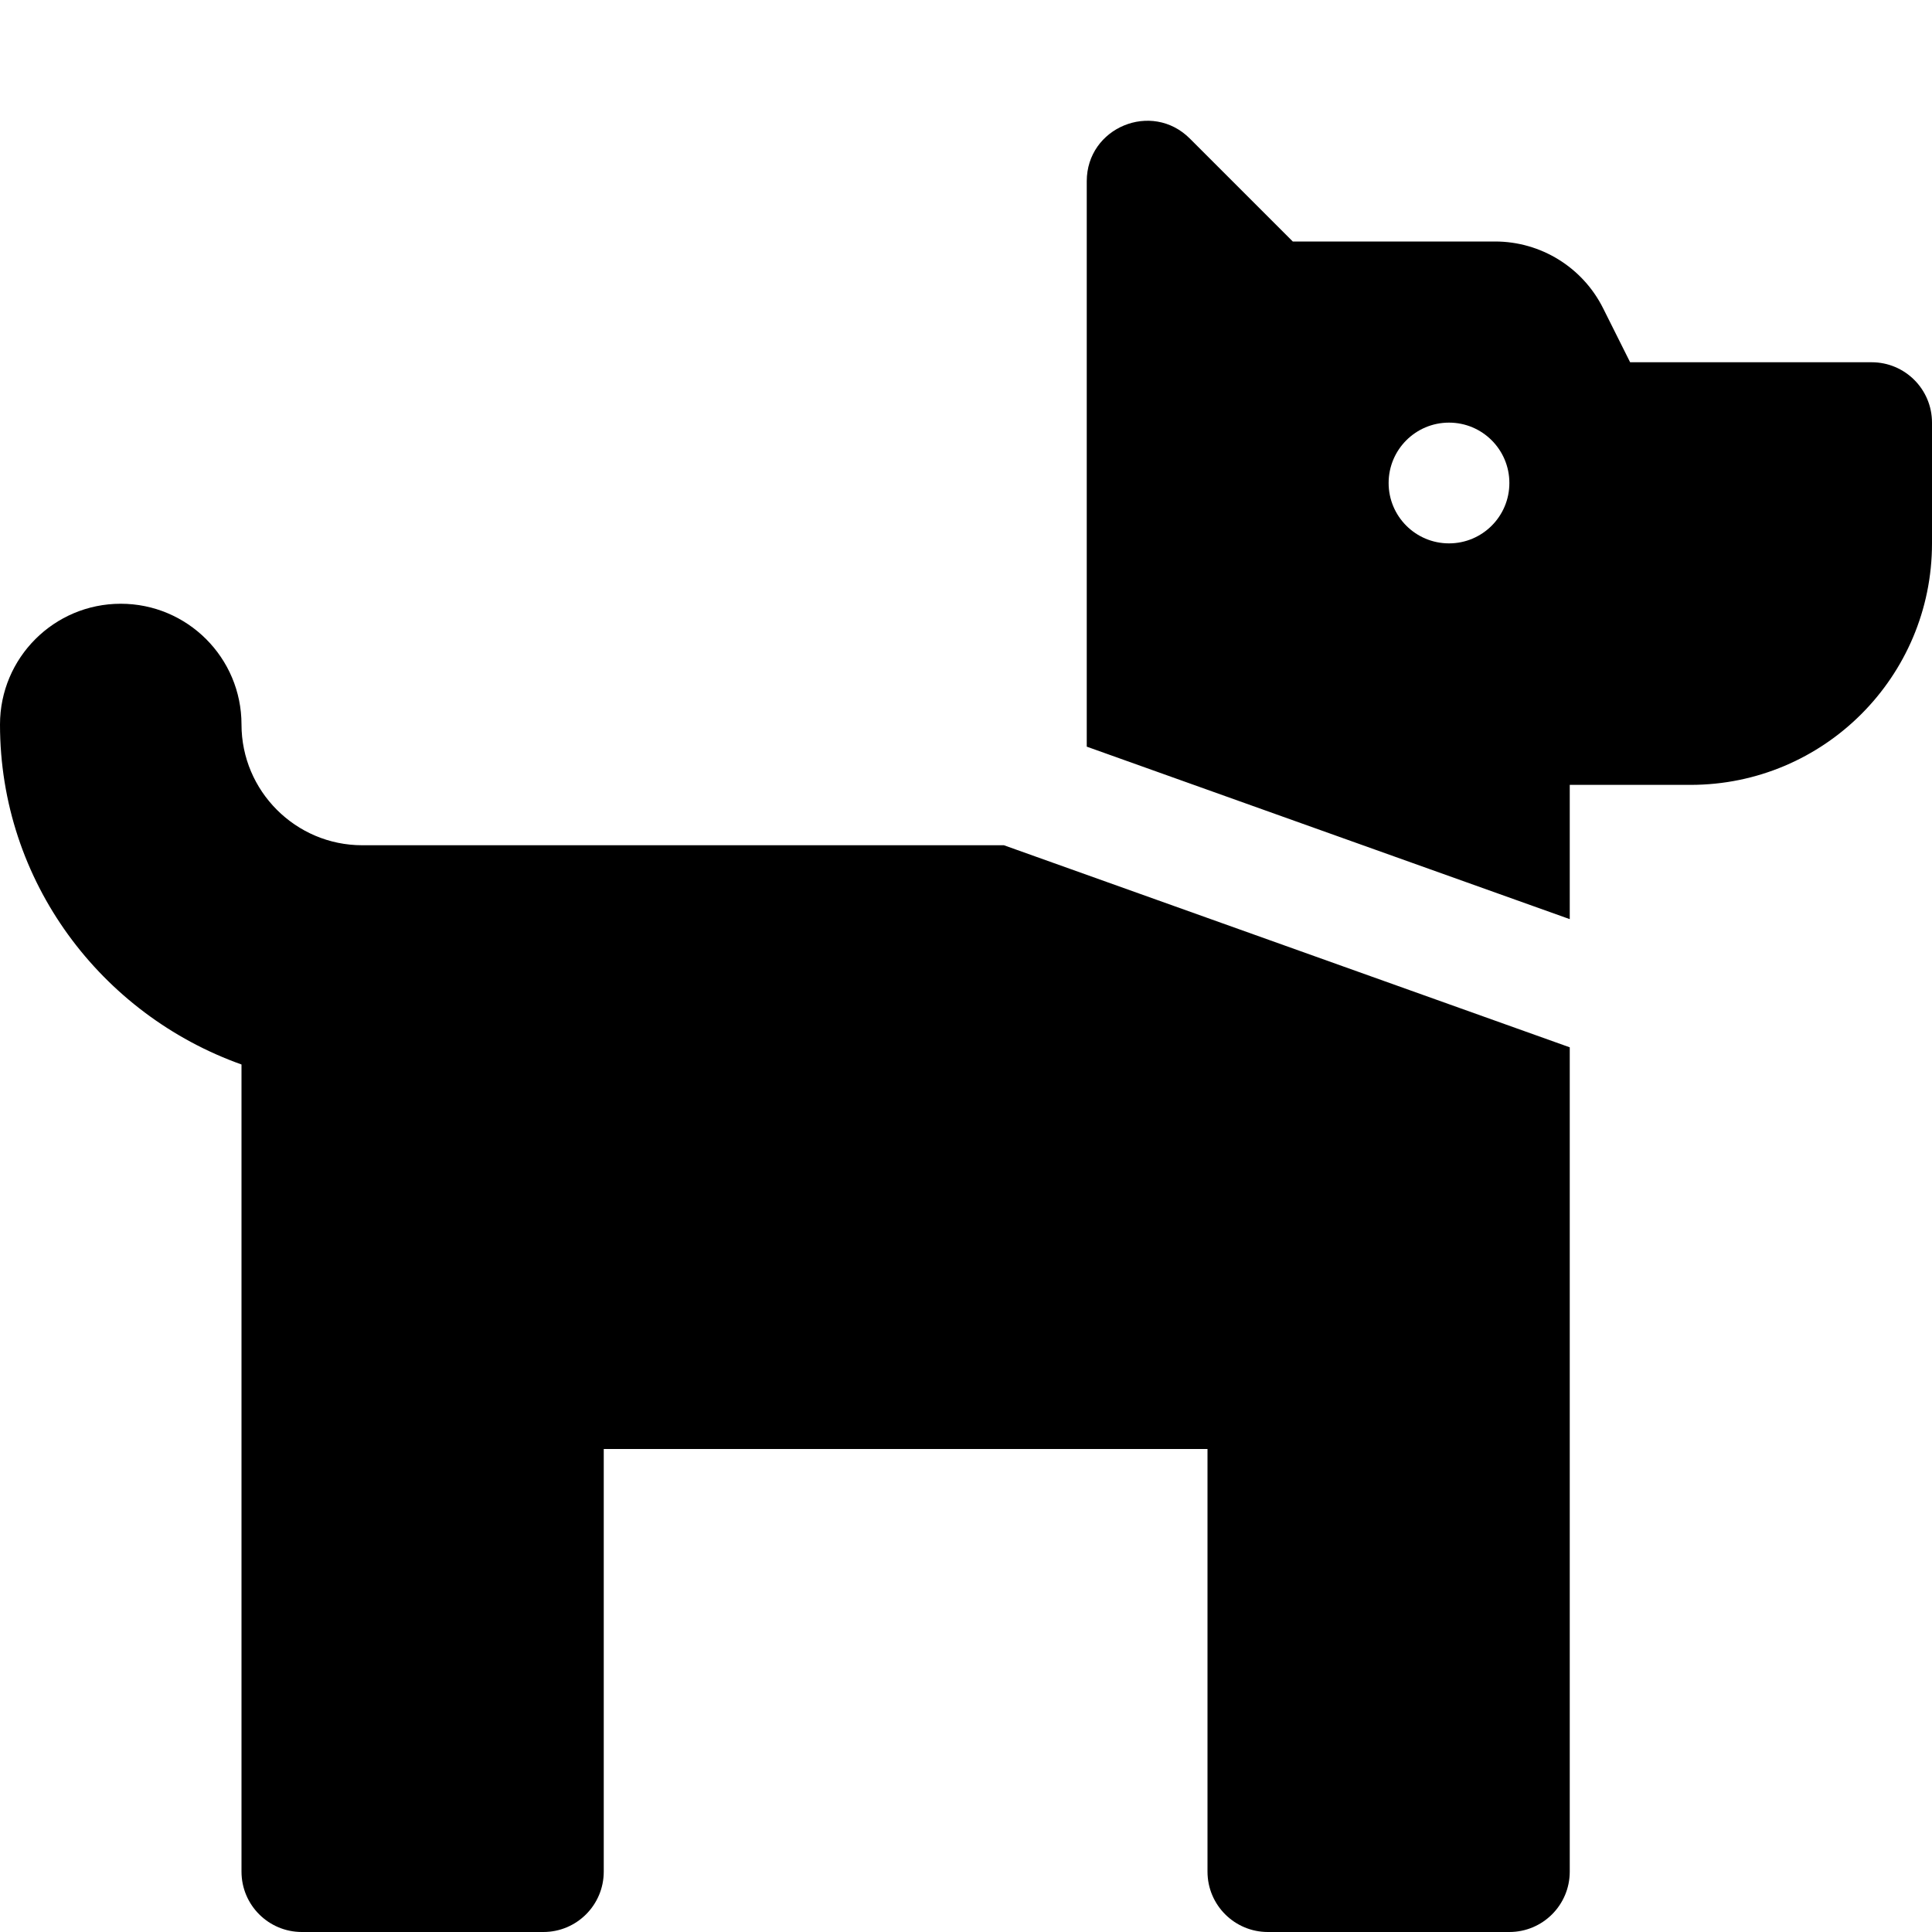
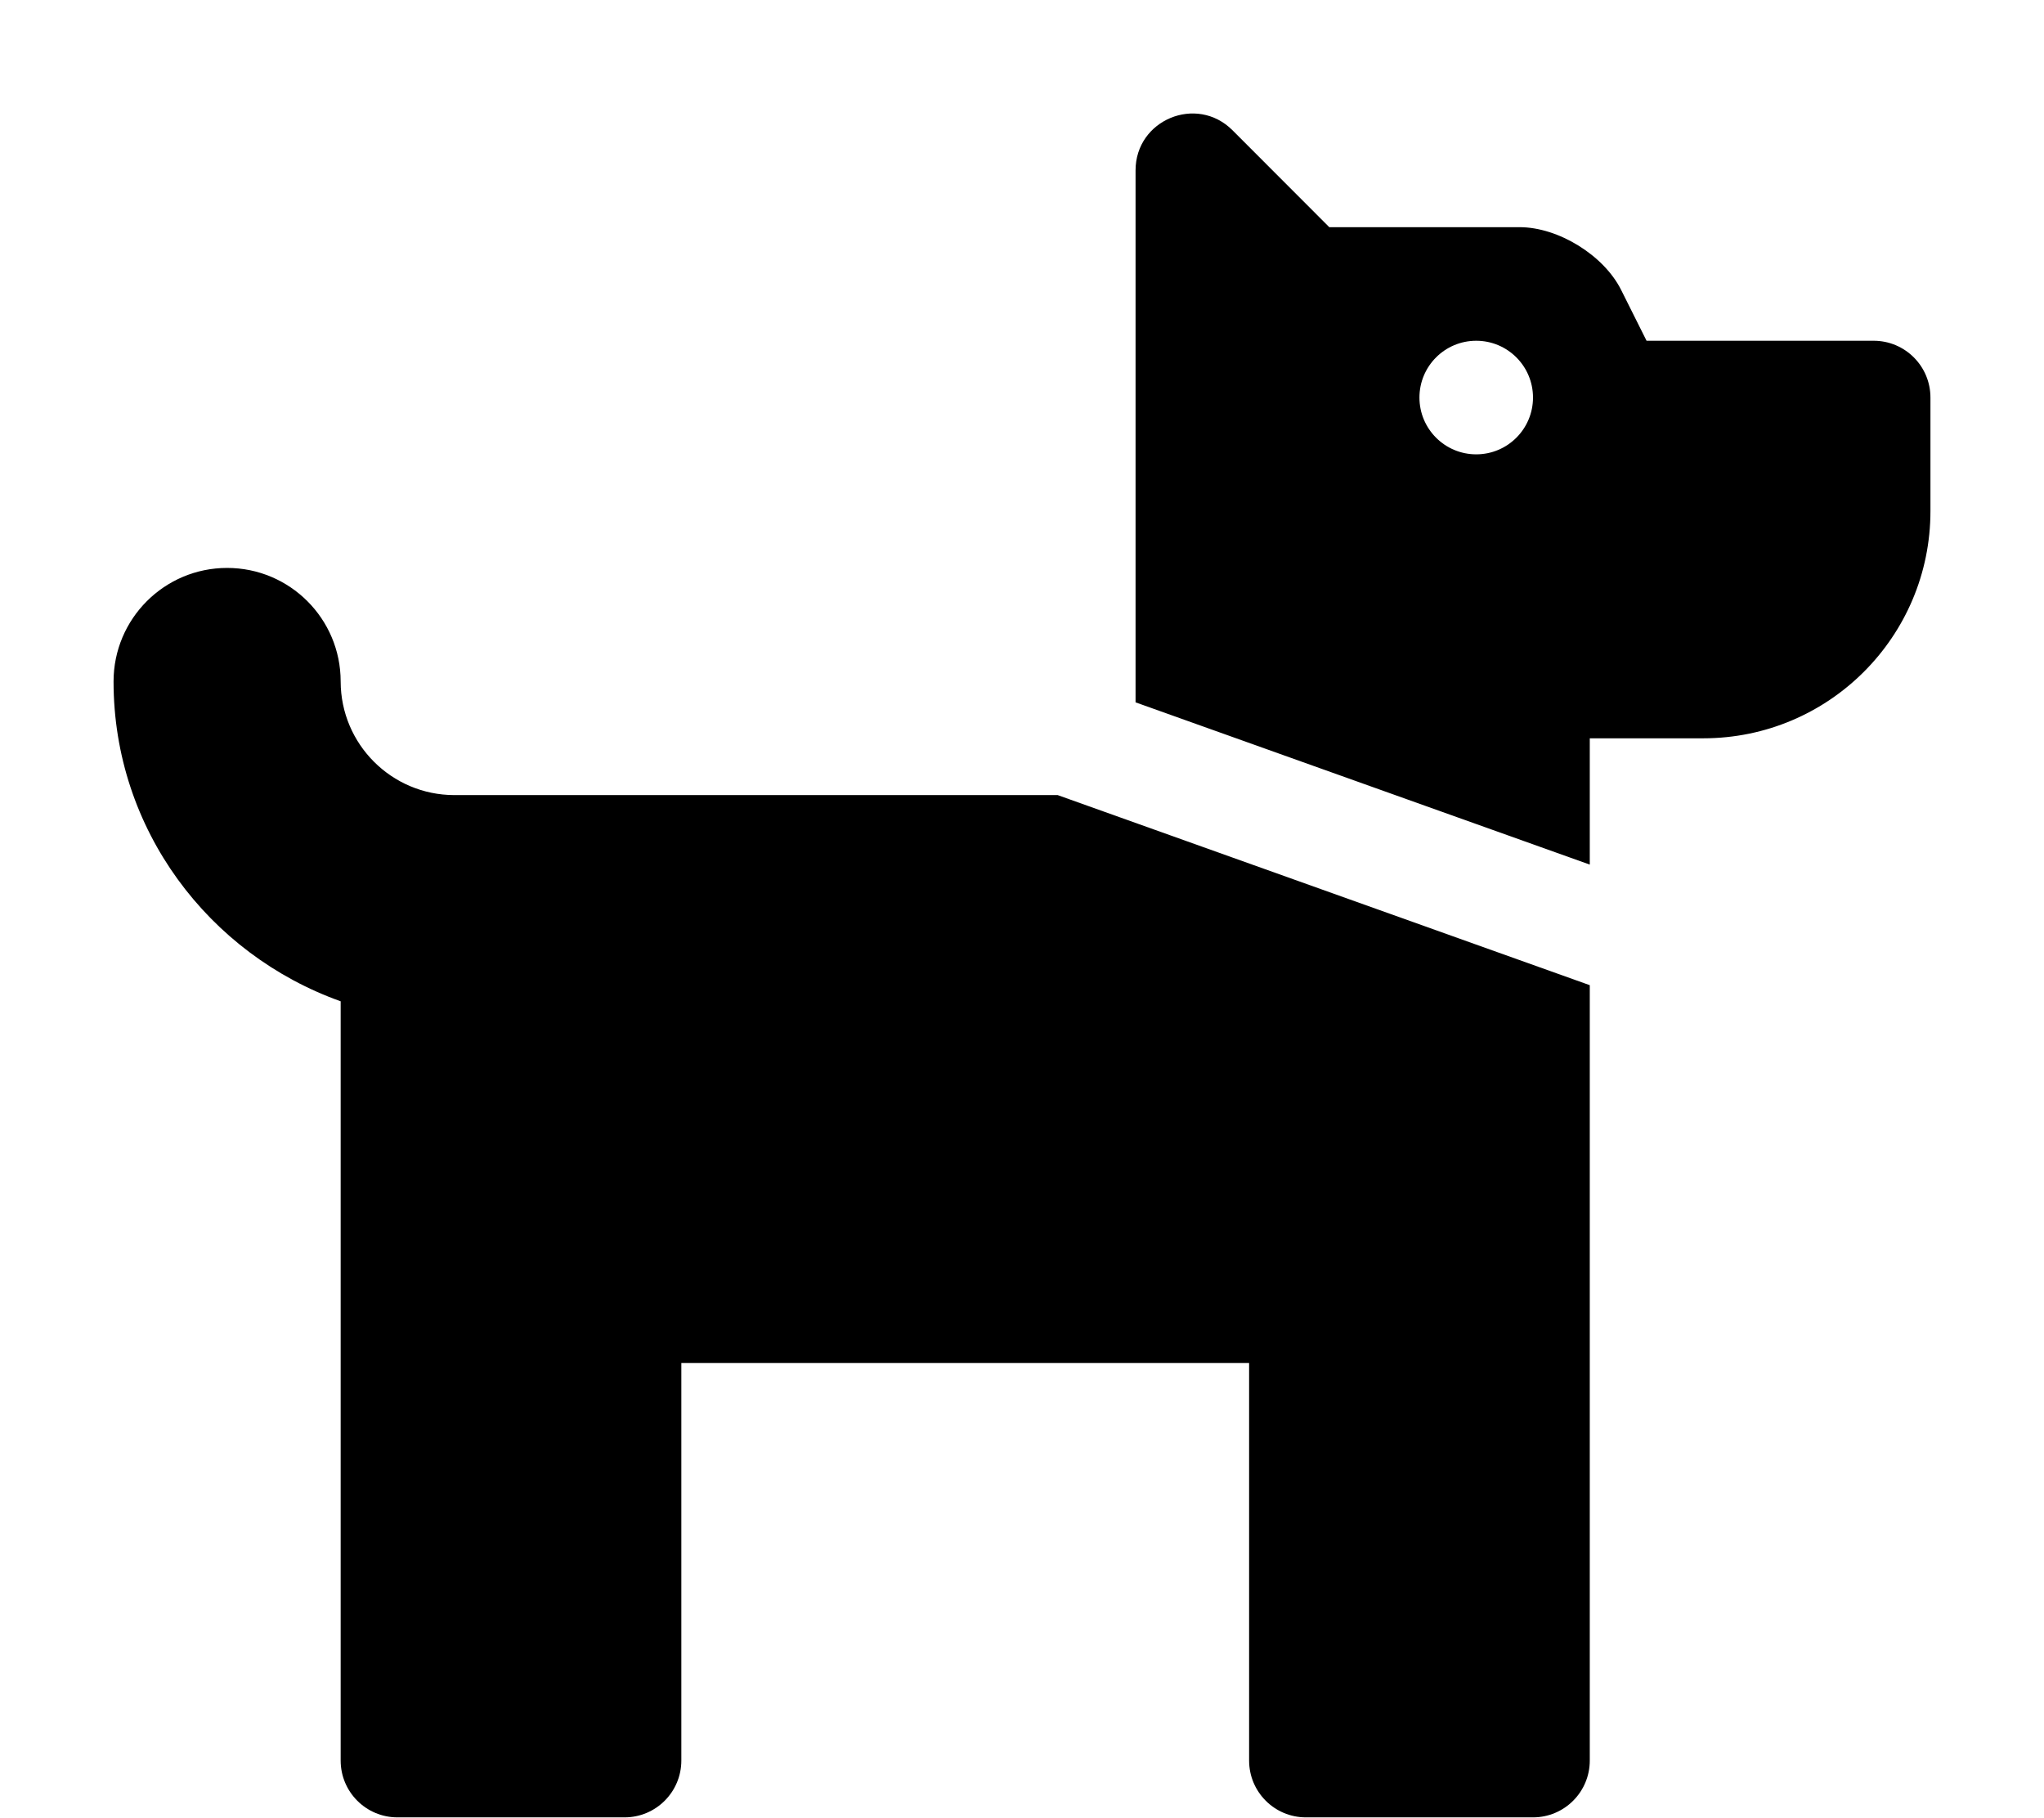
- <svg xmlns="http://www.w3.org/2000/svg" viewBox="0 0 512 512">
-   <path d="M496 96h-64l-7.16-14.31A32 32 0 0 0 396.22 64H342.6l-27.28-27.28C305.23 26.64 288 33.78 288 48.03v149.84l128 45.71V208h32c35.35 0 64-28.65 64-64v-32c0-8.84-7.16-16-16-16zm-112 48c-8.84 0-16-7.16-16-16s7.16-16 16-16 16 7.16 16 16-7.16 16-16 16zM96 224c-17.64 0-32-14.36-32-32 0-17.67-14.33-32-32-32S0 174.33 0 192c0 41.66 26.83 76.85 64 90.1V496c0 8.84 7.16 16 16 16h64c8.84 0 16-7.16 16-16V384h160v112c0 8.84 7.16 16 16 16h64c8.84 0 16-7.16 16-16V277.55L266.05 224H96z" />
+ <svg xmlns="http://www.w3.org/2000/svg" viewBox="0 0 576 512">
+   <path d="M298.06,224,448,277.55V496a16,16,0,0,1-16,16H368a16,16,0,0,1-16-16V384H192V496a16,16,0,0,1-16,16H112a16,16,0,0,1-16-16V282.09C58.84,268.84,32,233.66,32,192a32,32,0,0,1,64,0,32.06,32.06,0,0,0,32,32ZM544,112v32a64,64,0,0,1-64,64H448v35.58L320,197.87V48c0-14.25,17.22-21.39,27.31-11.31L374.59,64h53.63c10.91,0,23.75,7.92,28.62,17.69L464,96h64A16,16,0,0,1,544,112Zm-112,0a16,16,0,1,0-16,16A16,16,0,0,0,432,112Z" />
</svg>
